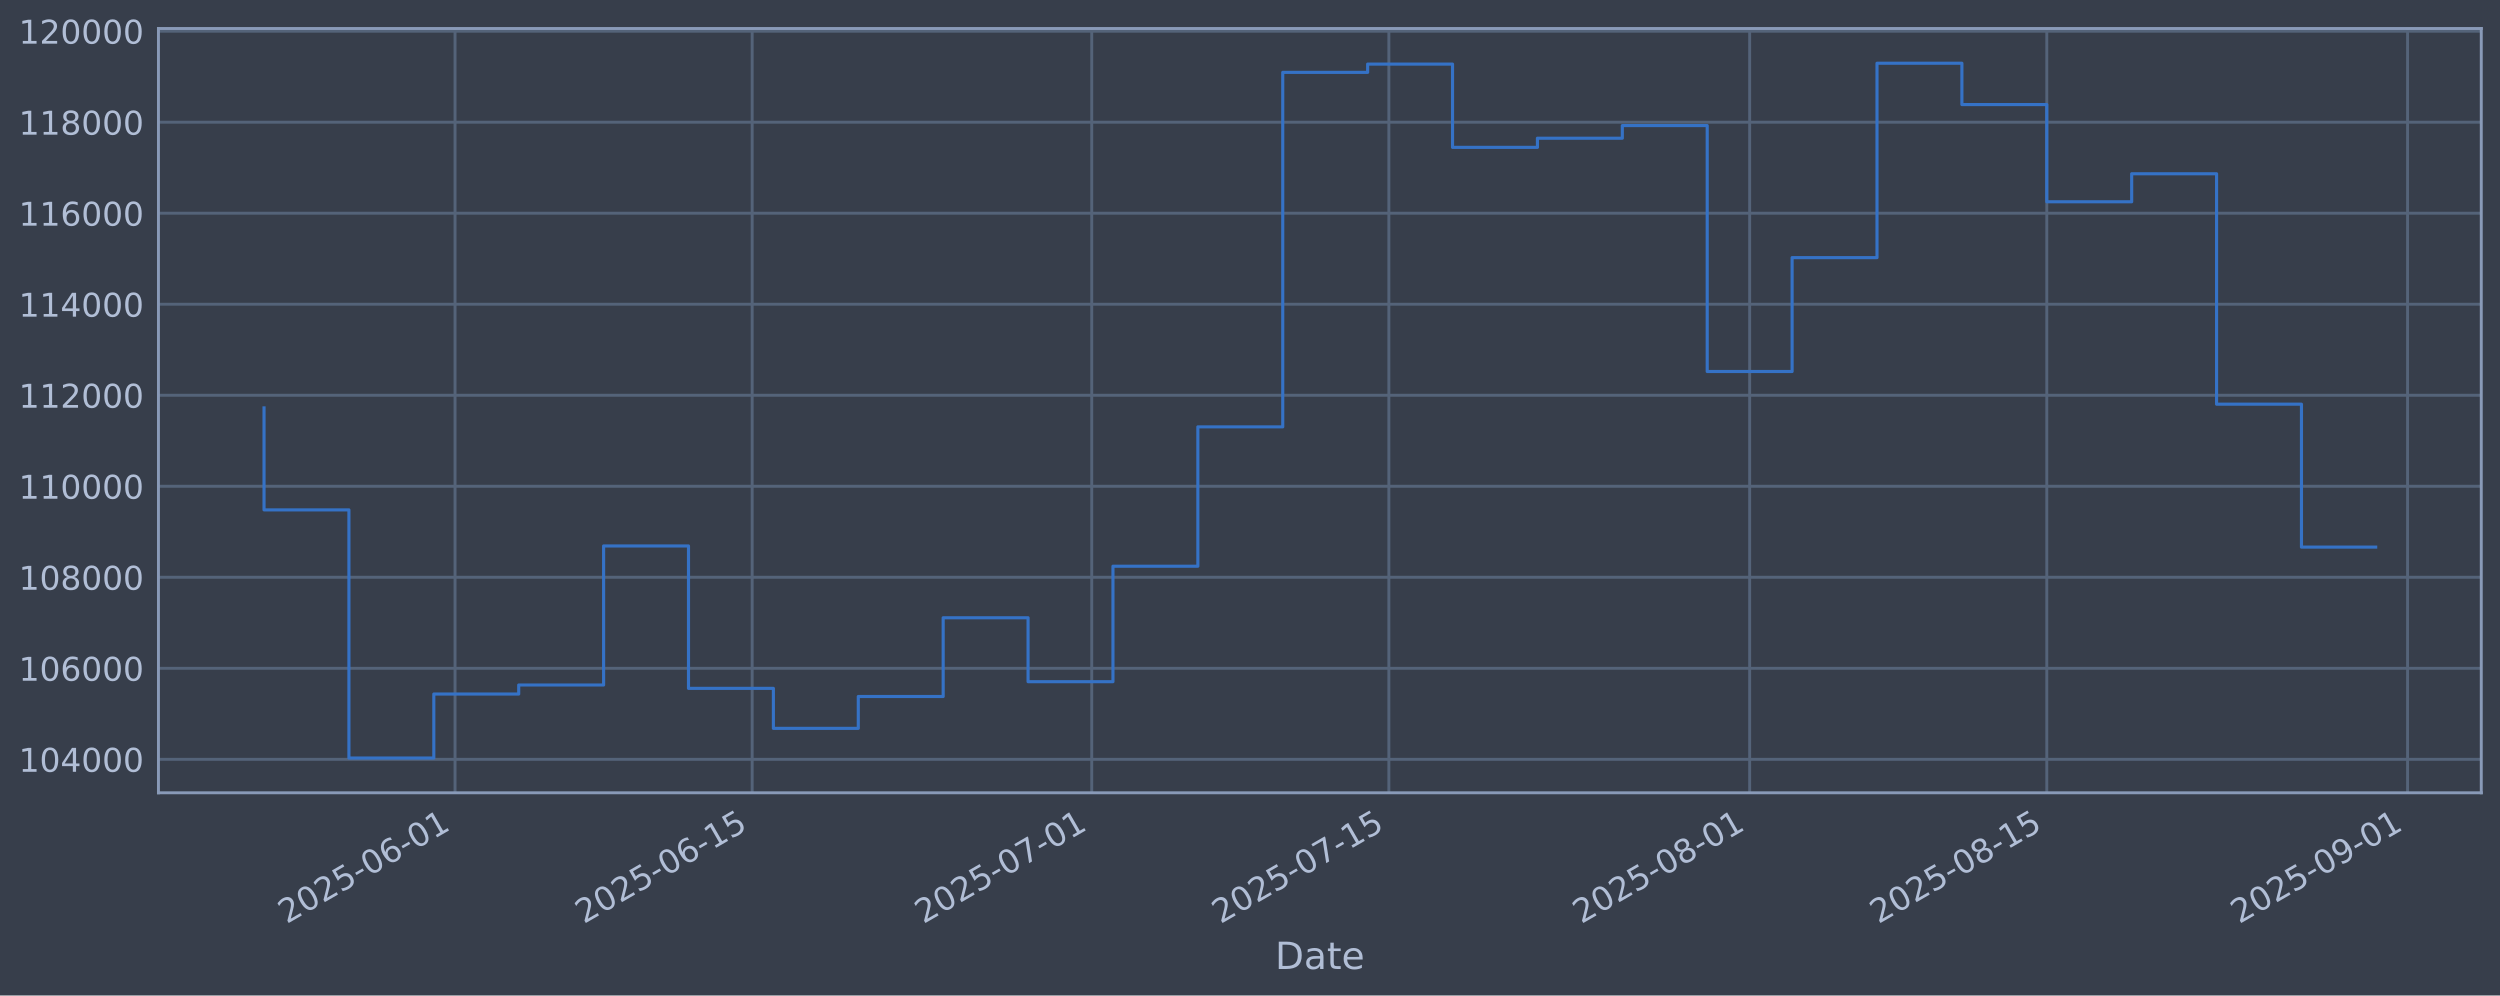
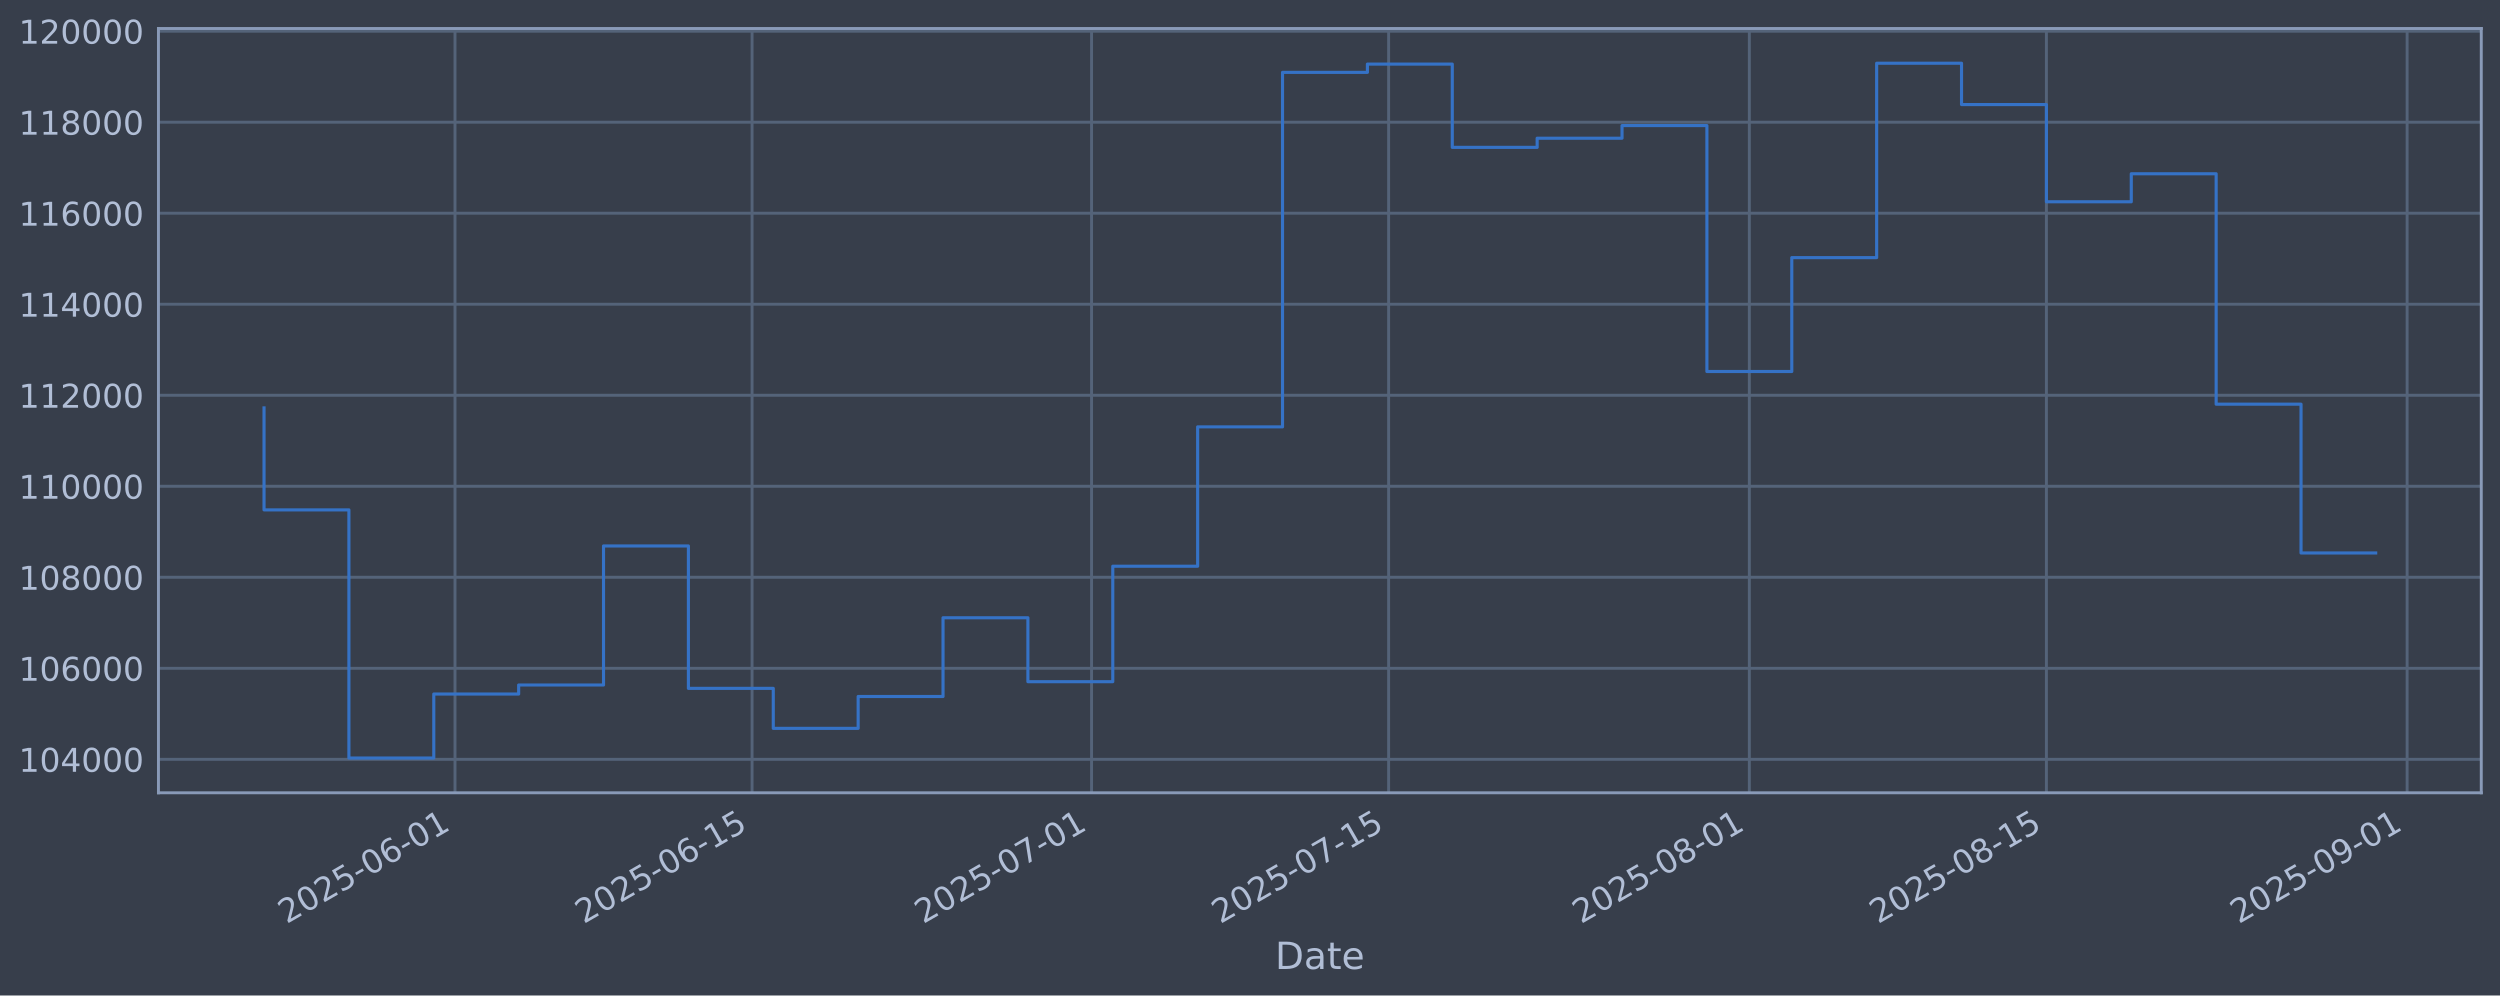
<svg xmlns="http://www.w3.org/2000/svg" xmlns:xlink="http://www.w3.org/1999/xlink" width="960.9pt" height="382.628pt" viewBox="0 0 960.9 382.628" version="1.1">
  <defs>
    <style type="text/css">*{stroke-linejoin: round; stroke-linecap: butt}</style>
  </defs>
  <g id="figure_1">
    <g id="patch_1">
      <path d="M 0 382.628  L 960.9 382.628  L 960.9 0  L 0 0  z " style="fill: #373e4b" />
    </g>
    <g id="axes_1">
      <g id="patch_2">
        <path d="M 60.901 304.718  L 953.701 304.718  L 953.701 10.958  L 60.901 10.958  z " style="fill: #373e4b" />
      </g>
      <g id="matplotlib.axis_1">
        <g id="xtick_1">
          <g id="line2d_1">
-             <path d="M 174.899 304.718  L 174.899 10.958  " clip-path="url(#p48c594efec)" style="fill: none; stroke: #546379; stroke-width: 1.12; stroke-linecap: square" />
+             <path d="M 174.883 304.718  L 174.883 10.958  " clip-path="url(#p19e3845f7e)" style="fill: none; stroke: #546379; stroke-width: 1.12; stroke-linecap: square" />
          </g>
          <g id="line2d_2" />
          <g id="text_1">
-             <g style="fill: #b1bed6" transform="translate(110.1732 355.2226) rotate(-30) scale(0.126 -0.126)">
+             <g style="fill: #b1bed6" transform="translate(110.1575 355.2226) rotate(-30) scale(0.126 -0.126)">
              <defs>
                <path id="DejaVuSans-32" d="M 1228 531  L 3431 531  L 3431 0  L 469 0  L 469 531  Q 828 903 1448 1529  Q 2069 2156 2228 2338  Q 2531 2678 2651 2914  Q 2772 3150 2772 3378  Q 2772 3750 2511 3984  Q 2250 4219 1831 4219  Q 1534 4219 1204 4116  Q 875 4013 500 3803  L 500 4441  Q 881 4594 1212 4672  Q 1544 4750 1819 4750  Q 2544 4750 2975 4387  Q 3406 4025 3406 3419  Q 3406 3131 3298 2873  Q 3191 2616 2906 2266  Q 2828 2175 2409 1742  Q 1991 1309 1228 531  z " transform="scale(0.015625)" />
                <path id="DejaVuSans-30" d="M 2034 4250  Q 1547 4250 1301 3770  Q 1056 3291 1056 2328  Q 1056 1369 1301 889  Q 1547 409 2034 409  Q 2525 409 2770 889  Q 3016 1369 3016 2328  Q 3016 3291 2770 3770  Q 2525 4250 2034 4250  z M 2034 4750  Q 2819 4750 3233 4129  Q 3647 3509 3647 2328  Q 3647 1150 3233 529  Q 2819 -91 2034 -91  Q 1250 -91 836 529  Q 422 1150 422 2328  Q 422 3509 836 4129  Q 1250 4750 2034 4750  z " transform="scale(0.015625)" />
                <path id="DejaVuSans-35" d="M 691 4666  L 3169 4666  L 3169 4134  L 1269 4134  L 1269 2991  Q 1406 3038 1543 3061  Q 1681 3084 1819 3084  Q 2600 3084 3056 2656  Q 3513 2228 3513 1497  Q 3513 744 3044 326  Q 2575 -91 1722 -91  Q 1428 -91 1123 -41  Q 819 9 494 109  L 494 744  Q 775 591 1075 516  Q 1375 441 1709 441  Q 2250 441 2565 725  Q 2881 1009 2881 1497  Q 2881 1984 2565 2268  Q 2250 2553 1709 2553  Q 1456 2553 1204 2497  Q 953 2441 691 2322  L 691 4666  z " transform="scale(0.015625)" />
                <path id="DejaVuSans-2d" d="M 313 2009  L 1997 2009  L 1997 1497  L 313 1497  L 313 2009  z " transform="scale(0.015625)" />
                <path id="DejaVuSans-36" d="M 2113 2584  Q 1688 2584 1439 2293  Q 1191 2003 1191 1497  Q 1191 994 1439 701  Q 1688 409 2113 409  Q 2538 409 2786 701  Q 3034 994 3034 1497  Q 3034 2003 2786 2293  Q 2538 2584 2113 2584  z M 3366 4563  L 3366 3988  Q 3128 4100 2886 4159  Q 2644 4219 2406 4219  Q 1781 4219 1451 3797  Q 1122 3375 1075 2522  Q 1259 2794 1537 2939  Q 1816 3084 2150 3084  Q 2853 3084 3261 2657  Q 3669 2231 3669 1497  Q 3669 778 3244 343  Q 2819 -91 2113 -91  Q 1303 -91 875 529  Q 447 1150 447 2328  Q 447 3434 972 4092  Q 1497 4750 2381 4750  Q 2619 4750 2861 4703  Q 3103 4656 3366 4563  z " transform="scale(0.015625)" />
                <path id="DejaVuSans-31" d="M 794 531  L 1825 531  L 1825 4091  L 703 3866  L 703 4441  L 1819 4666  L 2450 4666  L 2450 531  L 3481 531  L 3481 0  L 794 0  L 794 531  z " transform="scale(0.015625)" />
              </defs>
              <use xlink:href="#DejaVuSans-32" />
              <use xlink:href="#DejaVuSans-30" transform="translate(63.62305 0)" />
              <use xlink:href="#DejaVuSans-32" transform="translate(127.2461 0)" />
              <use xlink:href="#DejaVuSans-35" transform="translate(190.8691 0)" />
              <use xlink:href="#DejaVuSans-2d" transform="translate(254.4922 0)" />
              <use xlink:href="#DejaVuSans-30" transform="translate(290.5762 0)" />
              <use xlink:href="#DejaVuSans-36" transform="translate(354.1992 0)" />
              <use xlink:href="#DejaVuSans-2d" transform="translate(417.8223 0)" />
              <use xlink:href="#DejaVuSans-30" transform="translate(453.9062 0)" />
              <use xlink:href="#DejaVuSans-31" transform="translate(517.5293 0)" />
            </g>
          </g>
        </g>
        <g id="xtick_2">
          <g id="line2d_3">
-             <path d="M 289.102 304.718  L 289.102 10.958  " clip-path="url(#p48c594efec)" style="fill: none; stroke: #546379; stroke-width: 1.12; stroke-linecap: square" />
+             <path d="M 289.062 304.718  L 289.062 10.958  " clip-path="url(#p19e3845f7e)" style="fill: none; stroke: #546379; stroke-width: 1.12; stroke-linecap: square" />
          </g>
          <g id="line2d_4" />
          <g id="text_2">
-             <g style="fill: #b1bed6" transform="translate(224.3764 355.2226) rotate(-30) scale(0.126 -0.126)">
+             <g style="fill: #b1bed6" transform="translate(224.3363 355.2226) rotate(-30) scale(0.126 -0.126)">
              <use xlink:href="#DejaVuSans-32" />
              <use xlink:href="#DejaVuSans-30" transform="translate(63.62305 0)" />
              <use xlink:href="#DejaVuSans-32" transform="translate(127.2461 0)" />
              <use xlink:href="#DejaVuSans-35" transform="translate(190.8691 0)" />
              <use xlink:href="#DejaVuSans-2d" transform="translate(254.4922 0)" />
              <use xlink:href="#DejaVuSans-30" transform="translate(290.5762 0)" />
              <use xlink:href="#DejaVuSans-36" transform="translate(354.1992 0)" />
              <use xlink:href="#DejaVuSans-2d" transform="translate(417.8223 0)" />
              <use xlink:href="#DejaVuSans-31" transform="translate(453.9062 0)" />
              <use xlink:href="#DejaVuSans-35" transform="translate(517.5293 0)" />
            </g>
          </g>
        </g>
        <g id="xtick_3">
          <g id="line2d_5">
-             <path d="M 419.62 304.718  L 419.62 10.958  " clip-path="url(#p48c594efec)" style="fill: none; stroke: #546379; stroke-width: 1.12; stroke-linecap: square" />
+             <path d="M 419.552 304.718  L 419.552 10.958  " clip-path="url(#p19e3845f7e)" style="fill: none; stroke: #546379; stroke-width: 1.12; stroke-linecap: square" />
          </g>
          <g id="line2d_6" />
          <g id="text_3">
-             <g style="fill: #b1bed6" transform="translate(354.8943 355.2226) rotate(-30) scale(0.126 -0.126)">
+             <g style="fill: #b1bed6" transform="translate(354.8263 355.2226) rotate(-30) scale(0.126 -0.126)">
              <defs>
                <path id="DejaVuSans-37" d="M 525 4666  L 3525 4666  L 3525 4397  L 1831 0  L 1172 0  L 2766 4134  L 525 4134  L 525 4666  z " transform="scale(0.015625)" />
              </defs>
              <use xlink:href="#DejaVuSans-32" />
              <use xlink:href="#DejaVuSans-30" transform="translate(63.62305 0)" />
              <use xlink:href="#DejaVuSans-32" transform="translate(127.2461 0)" />
              <use xlink:href="#DejaVuSans-35" transform="translate(190.8691 0)" />
              <use xlink:href="#DejaVuSans-2d" transform="translate(254.4922 0)" />
              <use xlink:href="#DejaVuSans-30" transform="translate(290.5762 0)" />
              <use xlink:href="#DejaVuSans-37" transform="translate(354.1992 0)" />
              <use xlink:href="#DejaVuSans-2d" transform="translate(417.8223 0)" />
              <use xlink:href="#DejaVuSans-30" transform="translate(453.9062 0)" />
              <use xlink:href="#DejaVuSans-31" transform="translate(517.5293 0)" />
            </g>
          </g>
        </g>
        <g id="xtick_4">
          <g id="line2d_7">
-             <path d="M 533.823 304.718  L 533.823 10.958  " clip-path="url(#p48c594efec)" style="fill: none; stroke: #546379; stroke-width: 1.12; stroke-linecap: square" />
+             <path d="M 533.731 304.718  L 533.731 10.958  " clip-path="url(#p19e3845f7e)" style="fill: none; stroke: #546379; stroke-width: 1.12; stroke-linecap: square" />
          </g>
          <g id="line2d_8" />
          <g id="text_4">
-             <g style="fill: #b1bed6" transform="translate(469.0975 355.2226) rotate(-30) scale(0.126 -0.126)">
+             <g style="fill: #b1bed6" transform="translate(469.0051 355.2226) rotate(-30) scale(0.126 -0.126)">
              <use xlink:href="#DejaVuSans-32" />
              <use xlink:href="#DejaVuSans-30" transform="translate(63.62305 0)" />
              <use xlink:href="#DejaVuSans-32" transform="translate(127.2461 0)" />
              <use xlink:href="#DejaVuSans-35" transform="translate(190.8691 0)" />
              <use xlink:href="#DejaVuSans-2d" transform="translate(254.4922 0)" />
              <use xlink:href="#DejaVuSans-30" transform="translate(290.5762 0)" />
              <use xlink:href="#DejaVuSans-37" transform="translate(354.1992 0)" />
              <use xlink:href="#DejaVuSans-2d" transform="translate(417.8223 0)" />
              <use xlink:href="#DejaVuSans-31" transform="translate(453.9062 0)" />
              <use xlink:href="#DejaVuSans-35" transform="translate(517.5293 0)" />
            </g>
          </g>
        </g>
        <g id="xtick_5">
          <g id="line2d_9">
-             <path d="M 672.498 304.718  L 672.498 10.958  " clip-path="url(#p48c594efec)" style="fill: none; stroke: #546379; stroke-width: 1.12; stroke-linecap: square" />
+             <path d="M 672.376 304.718  L 672.376 10.958  " clip-path="url(#p19e3845f7e)" style="fill: none; stroke: #546379; stroke-width: 1.12; stroke-linecap: square" />
          </g>
          <g id="line2d_10" />
          <g id="text_5">
-             <g style="fill: #b1bed6" transform="translate(607.7729 355.2226) rotate(-30) scale(0.126 -0.126)">
+             <g style="fill: #b1bed6" transform="translate(607.6508 355.2226) rotate(-30) scale(0.126 -0.126)">
              <defs>
                <path id="DejaVuSans-38" d="M 2034 2216  Q 1584 2216 1326 1975  Q 1069 1734 1069 1313  Q 1069 891 1326 650  Q 1584 409 2034 409  Q 2484 409 2743 651  Q 3003 894 3003 1313  Q 3003 1734 2745 1975  Q 2488 2216 2034 2216  z M 1403 2484  Q 997 2584 770 2862  Q 544 3141 544 3541  Q 544 4100 942 4425  Q 1341 4750 2034 4750  Q 2731 4750 3128 4425  Q 3525 4100 3525 3541  Q 3525 3141 3298 2862  Q 3072 2584 2669 2484  Q 3125 2378 3379 2068  Q 3634 1759 3634 1313  Q 3634 634 3220 271  Q 2806 -91 2034 -91  Q 1263 -91 848 271  Q 434 634 434 1313  Q 434 1759 690 2068  Q 947 2378 1403 2484  z M 1172 3481  Q 1172 3119 1398 2916  Q 1625 2713 2034 2713  Q 2441 2713 2670 2916  Q 2900 3119 2900 3481  Q 2900 3844 2670 4047  Q 2441 4250 2034 4250  Q 1625 4250 1398 4047  Q 1172 3844 1172 3481  z " transform="scale(0.015625)" />
              </defs>
              <use xlink:href="#DejaVuSans-32" />
              <use xlink:href="#DejaVuSans-30" transform="translate(63.62305 0)" />
              <use xlink:href="#DejaVuSans-32" transform="translate(127.2461 0)" />
              <use xlink:href="#DejaVuSans-35" transform="translate(190.8691 0)" />
              <use xlink:href="#DejaVuSans-2d" transform="translate(254.4922 0)" />
              <use xlink:href="#DejaVuSans-30" transform="translate(290.5762 0)" />
              <use xlink:href="#DejaVuSans-38" transform="translate(354.1992 0)" />
              <use xlink:href="#DejaVuSans-2d" transform="translate(417.8223 0)" />
              <use xlink:href="#DejaVuSans-30" transform="translate(453.9062 0)" />
              <use xlink:href="#DejaVuSans-31" transform="translate(517.5293 0)" />
            </g>
          </g>
        </g>
        <g id="xtick_6">
          <g id="line2d_11">
-             <path d="M 786.702 304.718  L 786.702 10.958  " clip-path="url(#p48c594efec)" style="fill: none; stroke: #546379; stroke-width: 1.12; stroke-linecap: square" />
+             <path d="M 786.555 304.718  L 786.555 10.958  " clip-path="url(#p19e3845f7e)" style="fill: none; stroke: #546379; stroke-width: 1.12; stroke-linecap: square" />
          </g>
          <g id="line2d_12" />
          <g id="text_6">
-             <g style="fill: #b1bed6" transform="translate(721.9761 355.2226) rotate(-30) scale(0.126 -0.126)">
+             <g style="fill: #b1bed6" transform="translate(721.8296 355.2226) rotate(-30) scale(0.126 -0.126)">
              <use xlink:href="#DejaVuSans-32" />
              <use xlink:href="#DejaVuSans-30" transform="translate(63.62305 0)" />
              <use xlink:href="#DejaVuSans-32" transform="translate(127.2461 0)" />
              <use xlink:href="#DejaVuSans-35" transform="translate(190.8691 0)" />
              <use xlink:href="#DejaVuSans-2d" transform="translate(254.4922 0)" />
              <use xlink:href="#DejaVuSans-30" transform="translate(290.5762 0)" />
              <use xlink:href="#DejaVuSans-38" transform="translate(354.1992 0)" />
              <use xlink:href="#DejaVuSans-2d" transform="translate(417.8223 0)" />
              <use xlink:href="#DejaVuSans-31" transform="translate(453.9062 0)" />
              <use xlink:href="#DejaVuSans-35" transform="translate(517.5293 0)" />
            </g>
          </g>
        </g>
        <g id="xtick_7">
          <g id="line2d_13">
-             <path d="M 925.377 304.718  L 925.377 10.958  " clip-path="url(#p48c594efec)" style="fill: none; stroke: #546379; stroke-width: 1.12; stroke-linecap: square" />
+             <path d="M 925.201 304.718  L 925.201 10.958  " clip-path="url(#p19e3845f7e)" style="fill: none; stroke: #546379; stroke-width: 1.12; stroke-linecap: square" />
          </g>
          <g id="line2d_14" />
          <g id="text_7">
-             <g style="fill: #b1bed6" transform="translate(860.6514 355.2226) rotate(-30) scale(0.126 -0.126)">
+             <g style="fill: #b1bed6" transform="translate(860.4753 355.2226) rotate(-30) scale(0.126 -0.126)">
              <defs>
                <path id="DejaVuSans-39" d="M 703 97  L 703 672  Q 941 559 1184 500  Q 1428 441 1663 441  Q 2288 441 2617 861  Q 2947 1281 2994 2138  Q 2813 1869 2534 1725  Q 2256 1581 1919 1581  Q 1219 1581 811 2004  Q 403 2428 403 3163  Q 403 3881 828 4315  Q 1253 4750 1959 4750  Q 2769 4750 3195 4129  Q 3622 3509 3622 2328  Q 3622 1225 3098 567  Q 2575 -91 1691 -91  Q 1453 -91 1209 -44  Q 966 3 703 97  z M 1959 2075  Q 2384 2075 2632 2365  Q 2881 2656 2881 3163  Q 2881 3666 2632 3958  Q 2384 4250 1959 4250  Q 1534 4250 1286 3958  Q 1038 3666 1038 3163  Q 1038 2656 1286 2365  Q 1534 2075 1959 2075  z " transform="scale(0.015625)" />
              </defs>
              <use xlink:href="#DejaVuSans-32" />
              <use xlink:href="#DejaVuSans-30" transform="translate(63.62305 0)" />
              <use xlink:href="#DejaVuSans-32" transform="translate(127.2461 0)" />
              <use xlink:href="#DejaVuSans-35" transform="translate(190.8691 0)" />
              <use xlink:href="#DejaVuSans-2d" transform="translate(254.4922 0)" />
              <use xlink:href="#DejaVuSans-30" transform="translate(290.5762 0)" />
              <use xlink:href="#DejaVuSans-39" transform="translate(354.1992 0)" />
              <use xlink:href="#DejaVuSans-2d" transform="translate(417.8223 0)" />
              <use xlink:href="#DejaVuSans-30" transform="translate(453.9062 0)" />
              <use xlink:href="#DejaVuSans-31" transform="translate(517.5293 0)" />
            </g>
          </g>
        </g>
        <g id="text_8">
          <g style="fill: #b1bed6" transform="translate(490.0914 372.4337) scale(0.144 -0.144)">
            <defs>
              <path id="DejaVuSans-44" d="M 1259 4147  L 1259 519  L 2022 519  Q 2988 519 3436 956  Q 3884 1394 3884 2338  Q 3884 3275 3436 3711  Q 2988 4147 2022 4147  L 1259 4147  z M 628 4666  L 1925 4666  Q 3281 4666 3915 4102  Q 4550 3538 4550 2338  Q 4550 1131 3912 565  Q 3275 0 1925 0  L 628 0  L 628 4666  z " transform="scale(0.015625)" />
              <path id="DejaVuSans-61" d="M 2194 1759  Q 1497 1759 1228 1600  Q 959 1441 959 1056  Q 959 750 1161 570  Q 1363 391 1709 391  Q 2188 391 2477 730  Q 2766 1069 2766 1631  L 2766 1759  L 2194 1759  z M 3341 1997  L 3341 0  L 2766 0  L 2766 531  Q 2569 213 2275 61  Q 1981 -91 1556 -91  Q 1019 -91 701 211  Q 384 513 384 1019  Q 384 1609 779 1909  Q 1175 2209 1959 2209  L 2766 2209  L 2766 2266  Q 2766 2663 2505 2880  Q 2244 3097 1772 3097  Q 1472 3097 1187 3025  Q 903 2953 641 2809  L 641 3341  Q 956 3463 1253 3523  Q 1550 3584 1831 3584  Q 2591 3584 2966 3190  Q 3341 2797 3341 1997  z " transform="scale(0.015625)" />
              <path id="DejaVuSans-74" d="M 1172 4494  L 1172 3500  L 2356 3500  L 2356 3053  L 1172 3053  L 1172 1153  Q 1172 725 1289 603  Q 1406 481 1766 481  L 2356 481  L 2356 0  L 1766 0  Q 1100 0 847 248  Q 594 497 594 1153  L 594 3053  L 172 3053  L 172 3500  L 594 3500  L 594 4494  L 1172 4494  z " transform="scale(0.015625)" />
              <path id="DejaVuSans-65" d="M 3597 1894  L 3597 1613  L 953 1613  Q 991 1019 1311 708  Q 1631 397 2203 397  Q 2534 397 2845 478  Q 3156 559 3463 722  L 3463 178  Q 3153 47 2828 -22  Q 2503 -91 2169 -91  Q 1331 -91 842 396  Q 353 884 353 1716  Q 353 2575 817 3079  Q 1281 3584 2069 3584  Q 2775 3584 3186 3129  Q 3597 2675 3597 1894  z M 3022 2063  Q 3016 2534 2758 2815  Q 2500 3097 2075 3097  Q 1594 3097 1305 2825  Q 1016 2553 972 2059  L 3022 2063  z " transform="scale(0.015625)" />
            </defs>
            <use xlink:href="#DejaVuSans-44" />
            <use xlink:href="#DejaVuSans-61" transform="translate(77.00195 0)" />
            <use xlink:href="#DejaVuSans-74" transform="translate(138.2812 0)" />
            <use xlink:href="#DejaVuSans-65" transform="translate(177.4902 0)" />
          </g>
        </g>
      </g>
      <g id="matplotlib.axis_2">
        <g id="ytick_1">
          <g id="line2d_15">
-             <path d="M 60.901 291.85  L 953.701 291.85  " clip-path="url(#p48c594efec)" style="fill: none; stroke: #546379; stroke-width: 1.12; stroke-linecap: square" />
+             <path d="M 60.901 291.85  L 953.701 291.85  " clip-path="url(#p19e3845f7e)" style="fill: none; stroke: #546379; stroke-width: 1.12; stroke-linecap: square" />
          </g>
          <g id="line2d_16" />
          <g id="text_9">
            <g style="fill: #b1bed6" transform="translate(7.2 296.6367) scale(0.126 -0.126)">
              <defs>
                <path id="DejaVuSans-34" d="M 2419 4116  L 825 1625  L 2419 1625  L 2419 4116  z M 2253 4666  L 3047 4666  L 3047 1625  L 3713 1625  L 3713 1100  L 3047 1100  L 3047 0  L 2419 0  L 2419 1100  L 313 1100  L 313 1709  L 2253 4666  z " transform="scale(0.015625)" />
              </defs>
              <use xlink:href="#DejaVuSans-31" />
              <use xlink:href="#DejaVuSans-30" transform="translate(63.62305 0)" />
              <use xlink:href="#DejaVuSans-34" transform="translate(127.2461 0)" />
              <use xlink:href="#DejaVuSans-30" transform="translate(190.8691 0)" />
              <use xlink:href="#DejaVuSans-30" transform="translate(254.4922 0)" />
              <use xlink:href="#DejaVuSans-30" transform="translate(318.1152 0)" />
            </g>
          </g>
        </g>
        <g id="ytick_2">
          <g id="line2d_17">
-             <path d="M 60.901 256.867  L 953.701 256.867  " clip-path="url(#p48c594efec)" style="fill: none; stroke: #546379; stroke-width: 1.12; stroke-linecap: square" />
+             <path d="M 60.901 256.867  L 953.701 256.867  " clip-path="url(#p19e3845f7e)" style="fill: none; stroke: #546379; stroke-width: 1.12; stroke-linecap: square" />
          </g>
          <g id="line2d_18" />
          <g id="text_10">
            <g style="fill: #b1bed6" transform="translate(7.2 261.6538) scale(0.126 -0.126)">
              <use xlink:href="#DejaVuSans-31" />
              <use xlink:href="#DejaVuSans-30" transform="translate(63.62305 0)" />
              <use xlink:href="#DejaVuSans-36" transform="translate(127.2461 0)" />
              <use xlink:href="#DejaVuSans-30" transform="translate(190.8691 0)" />
              <use xlink:href="#DejaVuSans-30" transform="translate(254.4922 0)" />
              <use xlink:href="#DejaVuSans-30" transform="translate(318.1152 0)" />
            </g>
          </g>
        </g>
        <g id="ytick_3">
          <g id="line2d_19">
-             <path d="M 60.901 221.884  L 953.701 221.884  " clip-path="url(#p48c594efec)" style="fill: none; stroke: #546379; stroke-width: 1.12; stroke-linecap: square" />
+             <path d="M 60.901 221.884  L 953.701 221.884  " clip-path="url(#p19e3845f7e)" style="fill: none; stroke: #546379; stroke-width: 1.12; stroke-linecap: square" />
          </g>
          <g id="line2d_20" />
          <g id="text_11">
            <g style="fill: #b1bed6" transform="translate(7.2 226.671) scale(0.126 -0.126)">
              <use xlink:href="#DejaVuSans-31" />
              <use xlink:href="#DejaVuSans-30" transform="translate(63.62305 0)" />
              <use xlink:href="#DejaVuSans-38" transform="translate(127.2461 0)" />
              <use xlink:href="#DejaVuSans-30" transform="translate(190.8691 0)" />
              <use xlink:href="#DejaVuSans-30" transform="translate(254.4922 0)" />
              <use xlink:href="#DejaVuSans-30" transform="translate(318.1152 0)" />
            </g>
          </g>
        </g>
        <g id="ytick_4">
          <g id="line2d_21">
-             <path d="M 60.901 186.901  L 953.701 186.901  " clip-path="url(#p48c594efec)" style="fill: none; stroke: #546379; stroke-width: 1.12; stroke-linecap: square" />
+             <path d="M 60.901 186.901  L 953.701 186.901  " clip-path="url(#p19e3845f7e)" style="fill: none; stroke: #546379; stroke-width: 1.12; stroke-linecap: square" />
          </g>
          <g id="line2d_22" />
          <g id="text_12">
            <g style="fill: #b1bed6" transform="translate(7.2 191.6882) scale(0.126 -0.126)">
              <use xlink:href="#DejaVuSans-31" />
              <use xlink:href="#DejaVuSans-31" transform="translate(63.62305 0)" />
              <use xlink:href="#DejaVuSans-30" transform="translate(127.2461 0)" />
              <use xlink:href="#DejaVuSans-30" transform="translate(190.8691 0)" />
              <use xlink:href="#DejaVuSans-30" transform="translate(254.4922 0)" />
              <use xlink:href="#DejaVuSans-30" transform="translate(318.1152 0)" />
            </g>
          </g>
        </g>
        <g id="ytick_5">
          <g id="line2d_23">
-             <path d="M 60.901 151.918  L 953.701 151.918  " clip-path="url(#p48c594efec)" style="fill: none; stroke: #546379; stroke-width: 1.12; stroke-linecap: square" />
+             <path d="M 60.901 151.918  L 953.701 151.918  " clip-path="url(#p19e3845f7e)" style="fill: none; stroke: #546379; stroke-width: 1.12; stroke-linecap: square" />
          </g>
          <g id="line2d_24" />
          <g id="text_13">
            <g style="fill: #b1bed6" transform="translate(7.2 156.7053) scale(0.126 -0.126)">
              <use xlink:href="#DejaVuSans-31" />
              <use xlink:href="#DejaVuSans-31" transform="translate(63.62305 0)" />
              <use xlink:href="#DejaVuSans-32" transform="translate(127.2461 0)" />
              <use xlink:href="#DejaVuSans-30" transform="translate(190.8691 0)" />
              <use xlink:href="#DejaVuSans-30" transform="translate(254.4922 0)" />
              <use xlink:href="#DejaVuSans-30" transform="translate(318.1152 0)" />
            </g>
          </g>
        </g>
        <g id="ytick_6">
          <g id="line2d_25">
-             <path d="M 60.901 116.936  L 953.701 116.936  " clip-path="url(#p48c594efec)" style="fill: none; stroke: #546379; stroke-width: 1.12; stroke-linecap: square" />
+             <path d="M 60.901 116.936  L 953.701 116.936  " clip-path="url(#p19e3845f7e)" style="fill: none; stroke: #546379; stroke-width: 1.12; stroke-linecap: square" />
          </g>
          <g id="line2d_26" />
          <g id="text_14">
            <g style="fill: #b1bed6" transform="translate(7.2 121.7225) scale(0.126 -0.126)">
              <use xlink:href="#DejaVuSans-31" />
              <use xlink:href="#DejaVuSans-31" transform="translate(63.62305 0)" />
              <use xlink:href="#DejaVuSans-34" transform="translate(127.2461 0)" />
              <use xlink:href="#DejaVuSans-30" transform="translate(190.8691 0)" />
              <use xlink:href="#DejaVuSans-30" transform="translate(254.4922 0)" />
              <use xlink:href="#DejaVuSans-30" transform="translate(318.1152 0)" />
            </g>
          </g>
        </g>
        <g id="ytick_7">
          <g id="line2d_27">
-             <path d="M 60.901 81.953  L 953.701 81.953  " clip-path="url(#p48c594efec)" style="fill: none; stroke: #546379; stroke-width: 1.12; stroke-linecap: square" />
+             <path d="M 60.901 81.953  L 953.701 81.953  " clip-path="url(#p19e3845f7e)" style="fill: none; stroke: #546379; stroke-width: 1.12; stroke-linecap: square" />
          </g>
          <g id="line2d_28" />
          <g id="text_15">
            <g style="fill: #b1bed6" transform="translate(7.2 86.73969) scale(0.126 -0.126)">
              <use xlink:href="#DejaVuSans-31" />
              <use xlink:href="#DejaVuSans-31" transform="translate(63.62305 0)" />
              <use xlink:href="#DejaVuSans-36" transform="translate(127.2461 0)" />
              <use xlink:href="#DejaVuSans-30" transform="translate(190.8691 0)" />
              <use xlink:href="#DejaVuSans-30" transform="translate(254.4922 0)" />
              <use xlink:href="#DejaVuSans-30" transform="translate(318.1152 0)" />
            </g>
          </g>
        </g>
        <g id="ytick_8">
          <g id="line2d_29">
-             <path d="M 60.901 46.97  L 953.701 46.97  " clip-path="url(#p48c594efec)" style="fill: none; stroke: #546379; stroke-width: 1.12; stroke-linecap: square" />
+             <path d="M 60.901 46.97  L 953.701 46.97  " clip-path="url(#p19e3845f7e)" style="fill: none; stroke: #546379; stroke-width: 1.12; stroke-linecap: square" />
          </g>
          <g id="line2d_30" />
          <g id="text_16">
            <g style="fill: #b1bed6" transform="translate(7.2 51.75686) scale(0.126 -0.126)">
              <use xlink:href="#DejaVuSans-31" />
              <use xlink:href="#DejaVuSans-31" transform="translate(63.62305 0)" />
              <use xlink:href="#DejaVuSans-38" transform="translate(127.2461 0)" />
              <use xlink:href="#DejaVuSans-30" transform="translate(190.8691 0)" />
              <use xlink:href="#DejaVuSans-30" transform="translate(254.4922 0)" />
              <use xlink:href="#DejaVuSans-30" transform="translate(318.1152 0)" />
            </g>
          </g>
        </g>
        <g id="ytick_9">
          <g id="line2d_31">
-             <path d="M 60.901 11.987  L 953.701 11.987  " clip-path="url(#p48c594efec)" style="fill: none; stroke: #546379; stroke-width: 1.12; stroke-linecap: square" />
+             <path d="M 60.901 11.987  L 953.701 11.987  " clip-path="url(#p19e3845f7e)" style="fill: none; stroke: #546379; stroke-width: 1.12; stroke-linecap: square" />
          </g>
          <g id="line2d_32" />
          <g id="text_17">
            <g style="fill: #b1bed6" transform="translate(7.2 16.77403) scale(0.126 -0.126)">
              <use xlink:href="#DejaVuSans-31" />
              <use xlink:href="#DejaVuSans-32" transform="translate(63.62305 0)" />
              <use xlink:href="#DejaVuSans-30" transform="translate(127.2461 0)" />
              <use xlink:href="#DejaVuSans-30" transform="translate(190.8691 0)" />
              <use xlink:href="#DejaVuSans-30" transform="translate(254.4922 0)" />
              <use xlink:href="#DejaVuSans-30" transform="translate(318.1152 0)" />
            </g>
          </g>
        </g>
      </g>
      <g id="line2d_33">
-         <path d="M 101.482 156.778  L 101.482 195.974  L 134.112 195.974  L 134.112 291.366  L 166.741 291.366  L 166.741 266.759  L 199.371 266.759  L 199.371 263.286  L 232 263.286  L 232 209.841  L 264.63 209.841  L 264.63 264.586  L 297.259 264.586  L 297.259 279.95  L 329.889 279.95  L 329.889 267.706  L 362.518 267.706  L 362.518 237.446  L 395.148 237.446  L 395.148 262.012  L 427.777 262.012  L 427.777 217.631  L 460.407 217.631  L 460.407 164.07  L 493.036 164.07  L 493.036 27.81  L 525.666 27.81  L 525.666 24.636  L 558.295 24.636  L 558.295 56.646  L 590.925 56.646  L 590.925 53.121  L 623.554 53.121  L 623.554 48.272  L 656.184 48.272  L 656.184 142.793  L 688.813 142.793  L 688.813 99.016  L 721.443 99.016  L 721.443 24.311  L 754.072 24.311  L 754.072 40.185  L 786.702 40.185  L 786.702 77.56  L 819.331 77.56  L 819.331 66.788  L 851.961 66.788  L 851.961 155.356  L 884.59 155.356  L 884.59 210.295  L 913.119 210.295  " clip-path="url(#p48c594efec)" style="fill: none; stroke: #3572c6; stroke-width: 1.2; stroke-linecap: square" />
+         <path d="M 101.482 156.778  L 101.482 195.974  L 134.105 195.974  L 134.105 291.366  L 166.727 291.366  L 166.727 266.759  L 199.35 266.759  L 199.35 263.286  L 231.972 263.286  L 231.972 209.841  L 264.595 209.841  L 264.595 264.586  L 297.217 264.586  L 297.217 279.95  L 329.84 279.95  L 329.84 267.706  L 362.462 267.706  L 362.462 237.446  L 395.085 237.446  L 395.085 262.012  L 427.707 262.012  L 427.707 217.631  L 460.33 217.631  L 460.33 164.07  L 492.952 164.07  L 492.952 27.81  L 525.575 27.81  L 525.575 24.636  L 558.198 24.636  L 558.198 56.646  L 590.82 56.646  L 590.82 53.121  L 623.443 53.121  L 623.443 48.272  L 656.065 48.272  L 656.065 142.793  L 688.688 142.793  L 688.688 99.016  L 721.31 99.016  L 721.31 24.311  L 753.933 24.311  L 753.933 40.185  L 786.555 40.185  L 786.555 77.56  L 819.178 77.56  L 819.178 66.788  L 851.8 66.788  L 851.8 155.356  L 884.423 155.356  L 884.423 212.543  L 913.119 212.543  " clip-path="url(#p19e3845f7e)" style="fill: none; stroke: #3572c6; stroke-width: 1.2; stroke-linecap: square" />
      </g>
      <g id="patch_3">
        <path d="M 60.901 304.718  L 60.901 10.958  " style="fill: none; stroke: #899ab8; stroke-width: 1.12; stroke-linejoin: miter; stroke-linecap: square" />
      </g>
      <g id="patch_4">
        <path d="M 953.701 304.718  L 953.701 10.958  " style="fill: none; stroke: #899ab8; stroke-width: 1.12; stroke-linejoin: miter; stroke-linecap: square" />
      </g>
      <g id="patch_5">
        <path d="M 60.901 304.718  L 953.701 304.718  " style="fill: none; stroke: #899ab8; stroke-width: 1.12; stroke-linejoin: miter; stroke-linecap: square" />
      </g>
      <g id="patch_6">
        <path d="M 60.901 10.958  L 953.701 10.958  " style="fill: none; stroke: #899ab8; stroke-width: 1.12; stroke-linejoin: miter; stroke-linecap: square" />
      </g>
    </g>
  </g>
  <defs>
-     <clipPath id="p48c594efec">
+     <clipPath id="p19e3845f7e">
      <rect x="60.901" y="10.958" width="892.8" height="293.76" />
    </clipPath>
  </defs>
</svg>
